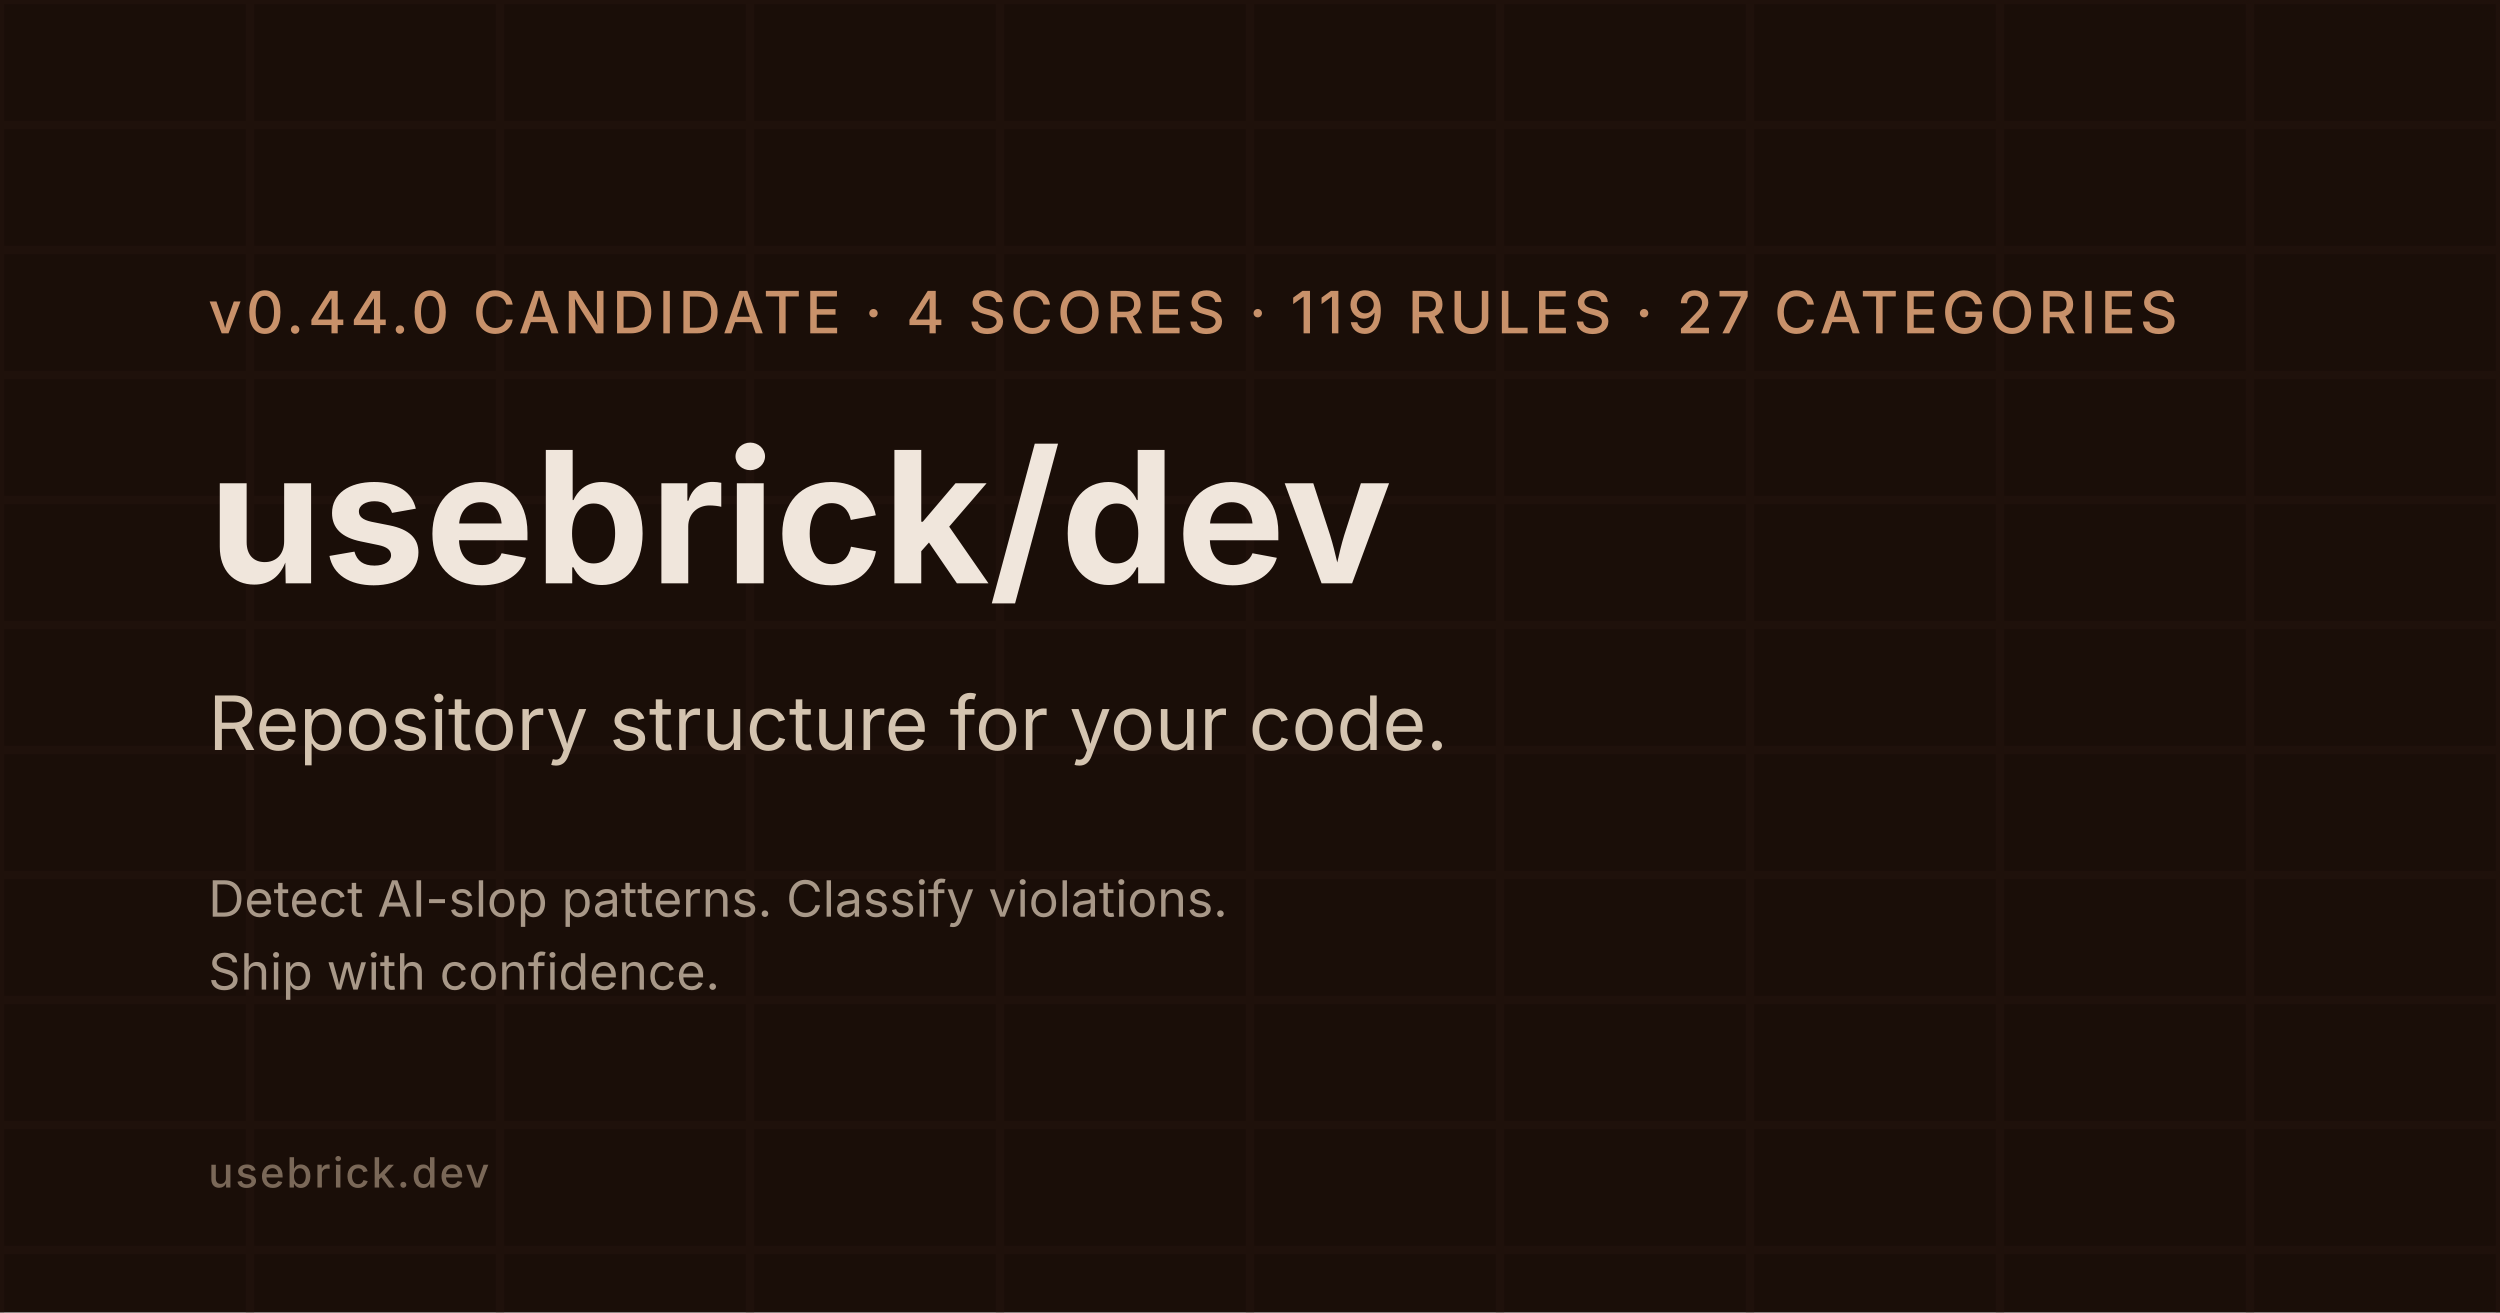
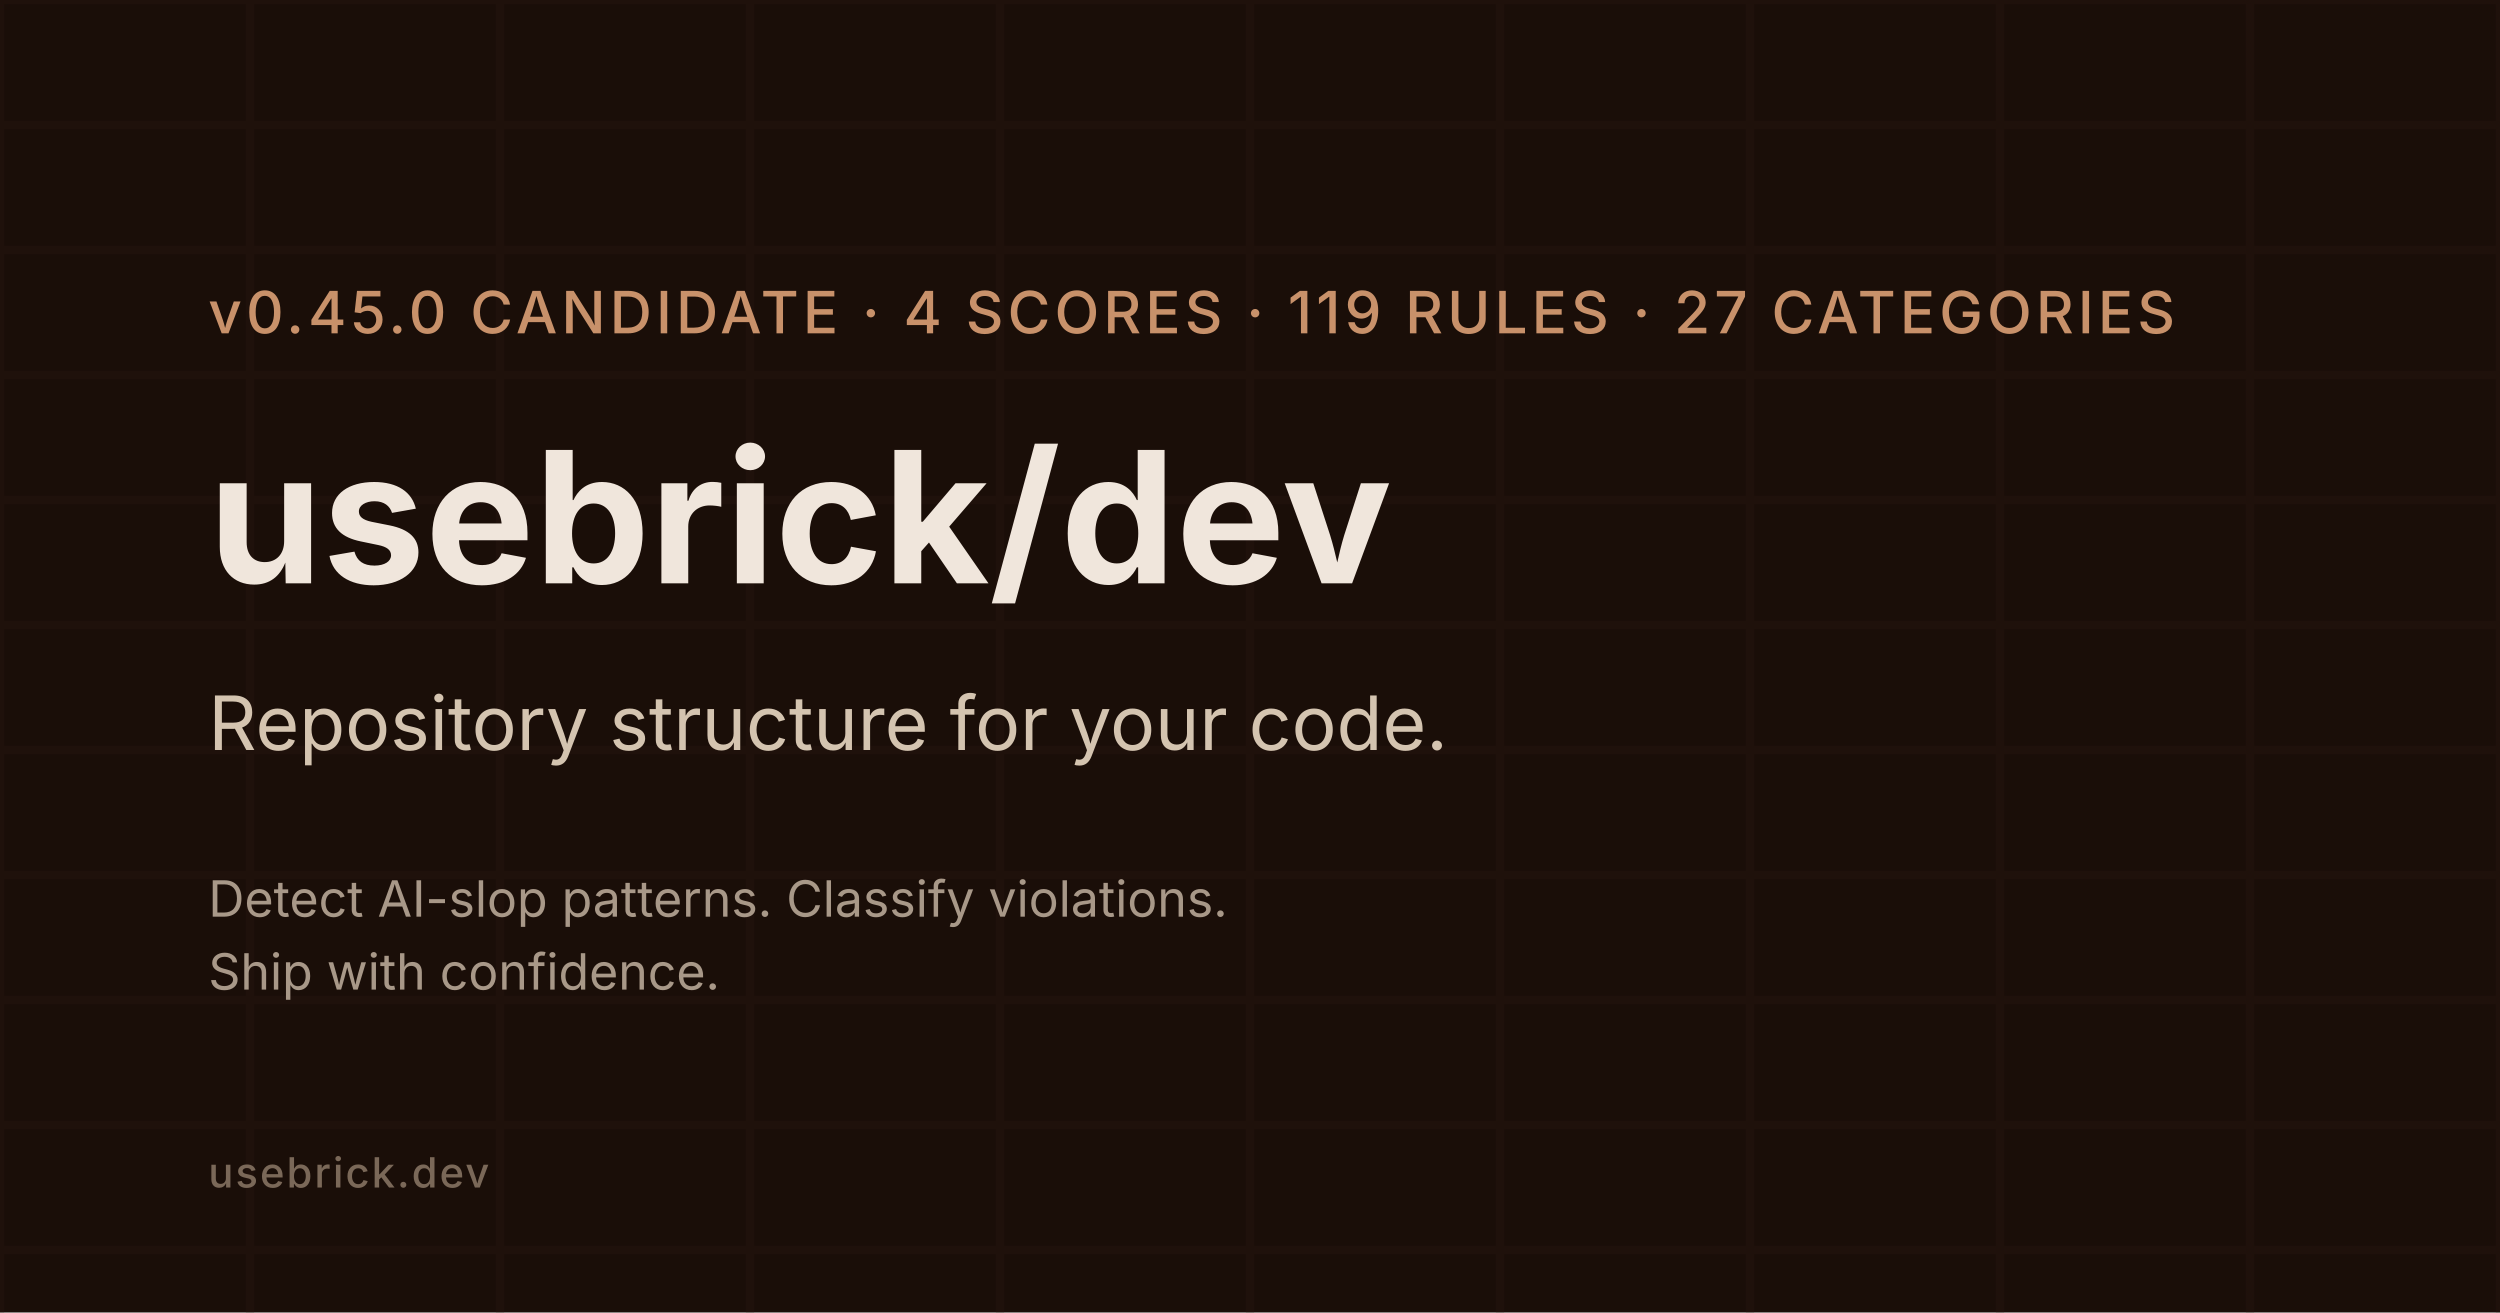
<svg xmlns="http://www.w3.org/2000/svg" viewBox="0 0 1200 630" width="1200" height="630">
  <rect width="1200" height="630" fill="#1a0e08" />
  <defs>
    <pattern id="bricks" x="0" y="0" width="120" height="60" patternUnits="userSpaceOnUse">
      <rect width="118" height="58" x="1" y="1" fill="none" stroke="#2a1810" stroke-width="2" />
    </pattern>
  </defs>
  <rect width="1200" height="630" fill="url(#bricks)" opacity="0.3" />
  <g font-family="Inter, system-ui, sans-serif" fill="#f0e6dc">
    <text x="100" y="160" font-size="28" font-weight="500" fill="#c8916a" letter-spacing="2">
-       v0.44.0 CANDIDATE · 4 SCORES · 119 RULES · 27 CATEGORIES
+       v0.45.0 CANDIDATE · 4 SCORES · 119 RULES · 27 CATEGORIES
    </text>
    <text x="100" y="280" font-size="88" font-weight="700">
      usebrick/dev
    </text>
    <text x="100" y="360" font-size="36" font-weight="400" fill="#d4c4b0">
      Repository structure for your code.
    </text>
    <text x="100" y="440" font-size="24" font-weight="400" fill="#a89888">
      Detect AI-slop patterns. Classify violations.
    </text>
    <text x="100" y="475" font-size="24" font-weight="400" fill="#a89888">
      Ship with confidence.
    </text>
    <text x="100" y="570" font-size="20" font-weight="500" fill="#7a6858" letter-spacing="1">
      usebrick.dev
    </text>
  </g>
</svg>
